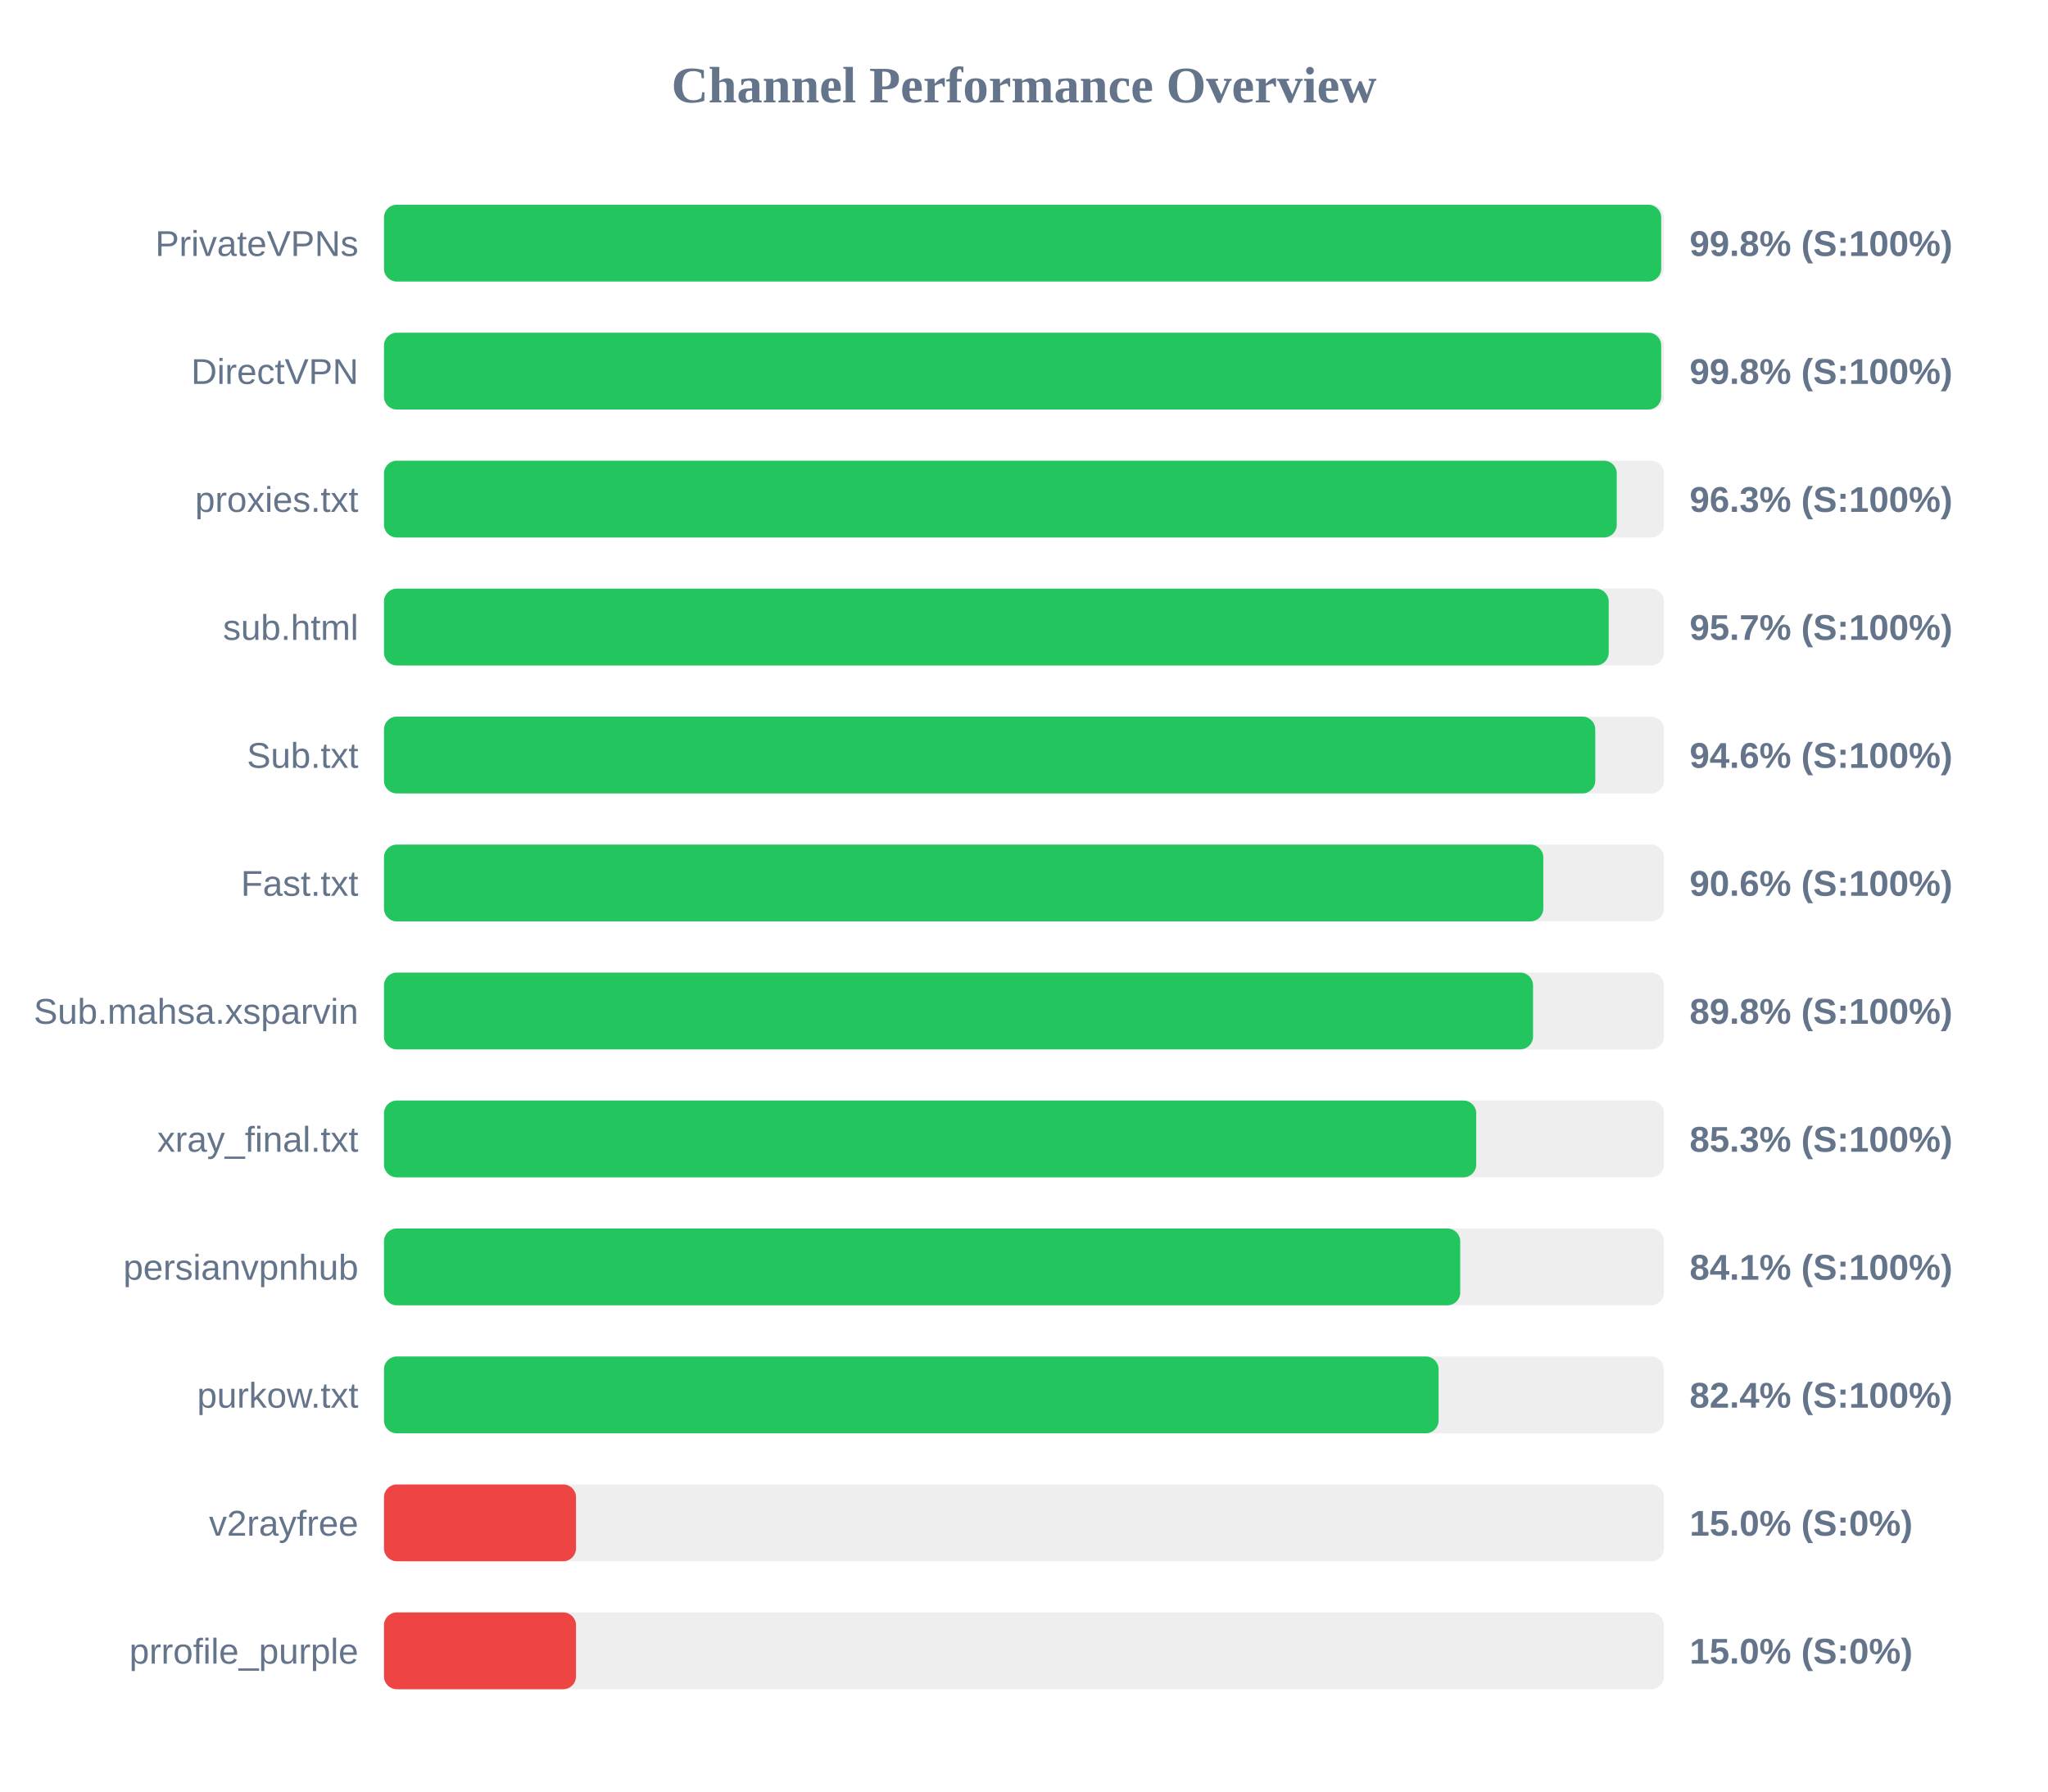
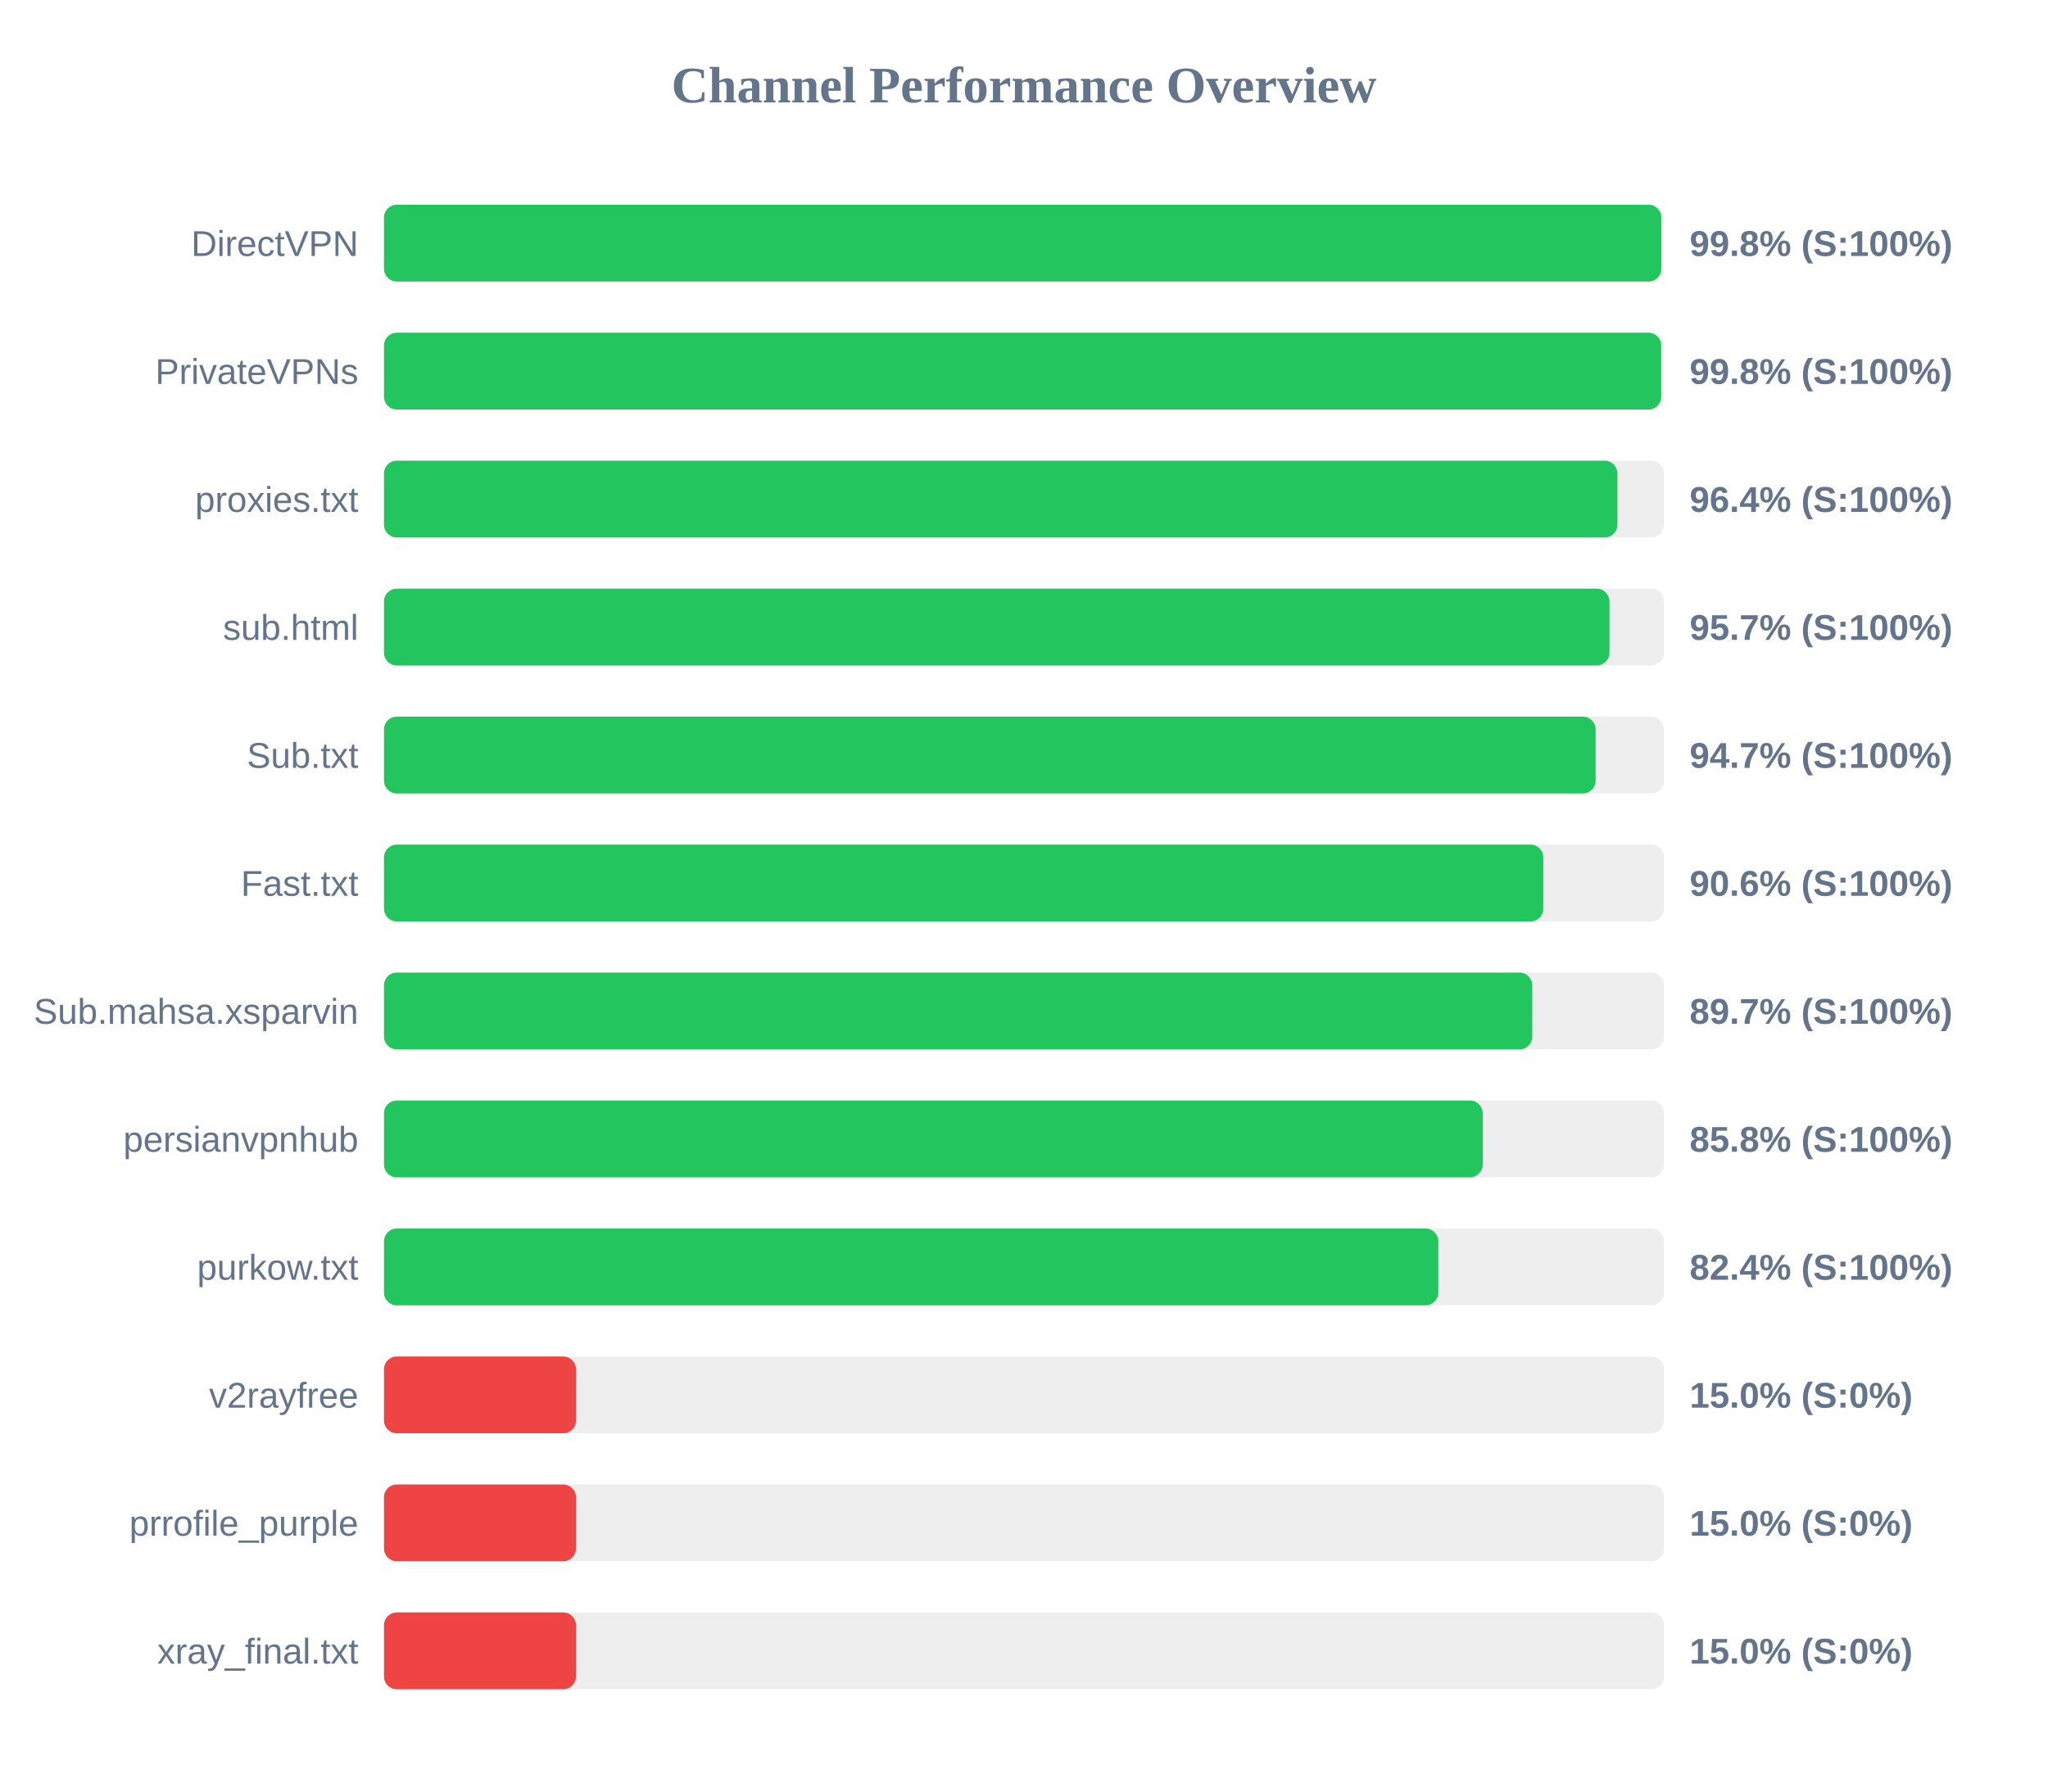
<svg xmlns="http://www.w3.org/2000/svg" width="800" height="700" version="1.1">
  <style>
        .row { font: 14px Arial; fill: #64748b; }
        .score { font: bold 14px Arial; fill: #64748b; }
    </style>
  <text x="400" y="40" text-anchor="middle" font-size="20px" font-weight="bold" fill="#64748b">Channel Performance Overview</text>
  <rect x="150" y="80" width="500" height="30" fill="#eee" rx="5" />
-   <rect x="150" y="80" width="498.9" height="30" fill="#22c55e" rx="5" />
-   <text x="140" y="100" text-anchor="end" class="row">PrivateVPNs</text>
+   <rect x="150" y="80" width="498.95" height="30" fill="#22c55e" rx="5" />
+   <text x="140" y="100" text-anchor="end" class="row">DirectVPN</text>
  <text x="660" y="100" text-anchor="start" class="score">99.8% (S:100%)</text>
  <rect x="150" y="130" width="500" height="30" fill="#eee" rx="5" />
  <rect x="150" y="130" width="498.9" height="30" fill="#22c55e" rx="5" />
-   <text x="140" y="150" text-anchor="end" class="row">DirectVPN</text>
+   <text x="140" y="150" text-anchor="end" class="row">PrivateVPNs</text>
  <text x="660" y="150" text-anchor="start" class="score">99.8% (S:100%)</text>
  <rect x="150" y="180" width="500" height="30" fill="#eee" rx="5" />
-   <rect x="150" y="180" width="481.55" height="30" fill="#22c55e" rx="5" />
+   <rect x="150" y="180" width="481.8" height="30" fill="#22c55e" rx="5" />
  <text x="140" y="200" text-anchor="end" class="row">proxies.txt</text>
-   <text x="660" y="200" text-anchor="start" class="score">96.3% (S:100%)</text>
+   <text x="660" y="200" text-anchor="start" class="score">96.4% (S:100%)</text>
  <rect x="150" y="230" width="500" height="30" fill="#eee" rx="5" />
-   <rect x="150" y="230" width="478.4" height="30" fill="#22c55e" rx="5" />
+   <rect x="150" y="230" width="478.7" height="30" fill="#22c55e" rx="5" />
  <text x="140" y="250" text-anchor="end" class="row">sub.html</text>
  <text x="660" y="250" text-anchor="start" class="score">95.7% (S:100%)</text>
  <rect x="150" y="280" width="500" height="30" fill="#eee" rx="5" />
-   <rect x="150" y="280" width="473.15" height="30" fill="#22c55e" rx="5" />
+   <rect x="150" y="280" width="473.3" height="30" fill="#22c55e" rx="5" />
  <text x="140" y="300" text-anchor="end" class="row">Sub.txt</text>
-   <text x="660" y="300" text-anchor="start" class="score">94.6% (S:100%)</text>
+   <text x="660" y="300" text-anchor="start" class="score">94.7% (S:100%)</text>
  <rect x="150" y="330" width="500" height="30" fill="#eee" rx="5" />
  <rect x="150" y="330" width="452.85" height="30" fill="#22c55e" rx="5" />
  <text x="140" y="350" text-anchor="end" class="row">Fast.txt</text>
  <text x="660" y="350" text-anchor="start" class="score">90.6% (S:100%)</text>
  <rect x="150" y="380" width="500" height="30" fill="#eee" rx="5" />
-   <rect x="150" y="380" width="448.85" height="30" fill="#22c55e" rx="5" />
+   <rect x="150" y="380" width="448.55" height="30" fill="#22c55e" rx="5" />
  <text x="140" y="400" text-anchor="end" class="row">Sub.mahsa.xsparvin</text>
-   <text x="660" y="400" text-anchor="start" class="score">89.8% (S:100%)</text>
+   <text x="660" y="400" text-anchor="start" class="score">89.7% (S:100%)</text>
  <rect x="150" y="430" width="500" height="30" fill="#eee" rx="5" />
-   <rect x="150" y="430" width="426.65" height="30" fill="#22c55e" rx="5" />
-   <text x="140" y="450" text-anchor="end" class="row">xray_final.txt</text>
-   <text x="660" y="450" text-anchor="start" class="score">85.3% (S:100%)</text>
+   <rect x="150" y="430" width="429.2" height="30" fill="#22c55e" rx="5" />
+   <text x="140" y="450" text-anchor="end" class="row">persianvpnhub</text>
+   <text x="660" y="450" text-anchor="start" class="score">85.8% (S:100%)</text>
  <rect x="150" y="480" width="500" height="30" fill="#eee" rx="5" />
-   <rect x="150" y="480" width="420.4" height="30" fill="#22c55e" rx="5" />
-   <text x="140" y="500" text-anchor="end" class="row">persianvpnhub</text>
-   <text x="660" y="500" text-anchor="start" class="score">84.1% (S:100%)</text>
+   <rect x="150" y="480" width="411.85" height="30" fill="#22c55e" rx="5" />
+   <text x="140" y="500" text-anchor="end" class="row">purkow.txt</text>
+   <text x="660" y="500" text-anchor="start" class="score">82.4% (S:100%)</text>
  <rect x="150" y="530" width="500" height="30" fill="#eee" rx="5" />
-   <rect x="150" y="530" width="411.95" height="30" fill="#22c55e" rx="5" />
-   <text x="140" y="550" text-anchor="end" class="row">purkow.txt</text>
-   <text x="660" y="550" text-anchor="start" class="score">82.4% (S:100%)</text>
+   <rect x="150" y="530" width="75.0" height="30" fill="#ef4444" rx="5" />
+   <text x="140" y="550" text-anchor="end" class="row">v2rayfree</text>
+   <text x="660" y="550" text-anchor="start" class="score">15.0% (S:0%)</text>
  <rect x="150" y="580" width="500" height="30" fill="#eee" rx="5" />
  <rect x="150" y="580" width="75.0" height="30" fill="#ef4444" rx="5" />
-   <text x="140" y="600" text-anchor="end" class="row">v2rayfree</text>
+   <text x="140" y="600" text-anchor="end" class="row">prrofile_purple</text>
  <text x="660" y="600" text-anchor="start" class="score">15.0% (S:0%)</text>
  <rect x="150" y="630" width="500" height="30" fill="#eee" rx="5" />
  <rect x="150" y="630" width="75.0" height="30" fill="#ef4444" rx="5" />
-   <text x="140" y="650" text-anchor="end" class="row">prrofile_purple</text>
+   <text x="140" y="650" text-anchor="end" class="row">xray_final.txt</text>
  <text x="660" y="650" text-anchor="start" class="score">15.0% (S:0%)</text>
</svg>
